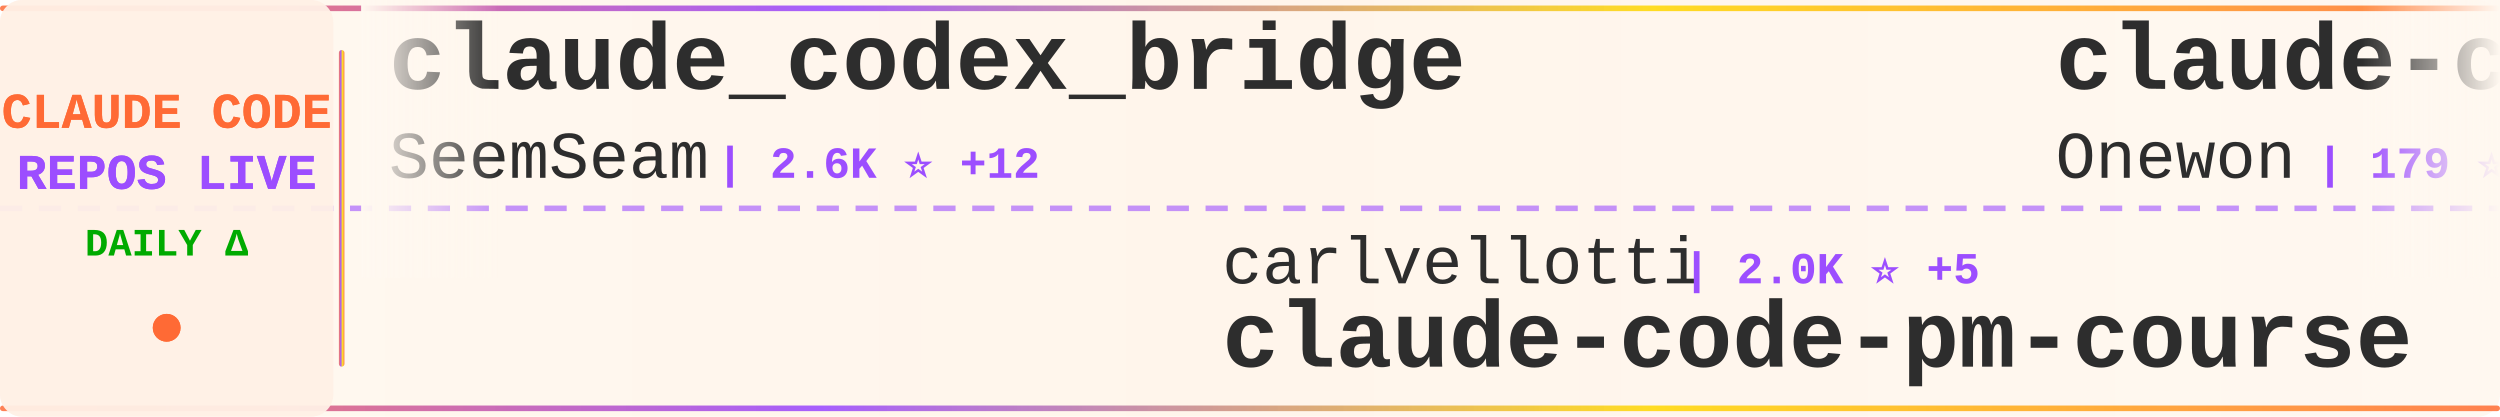
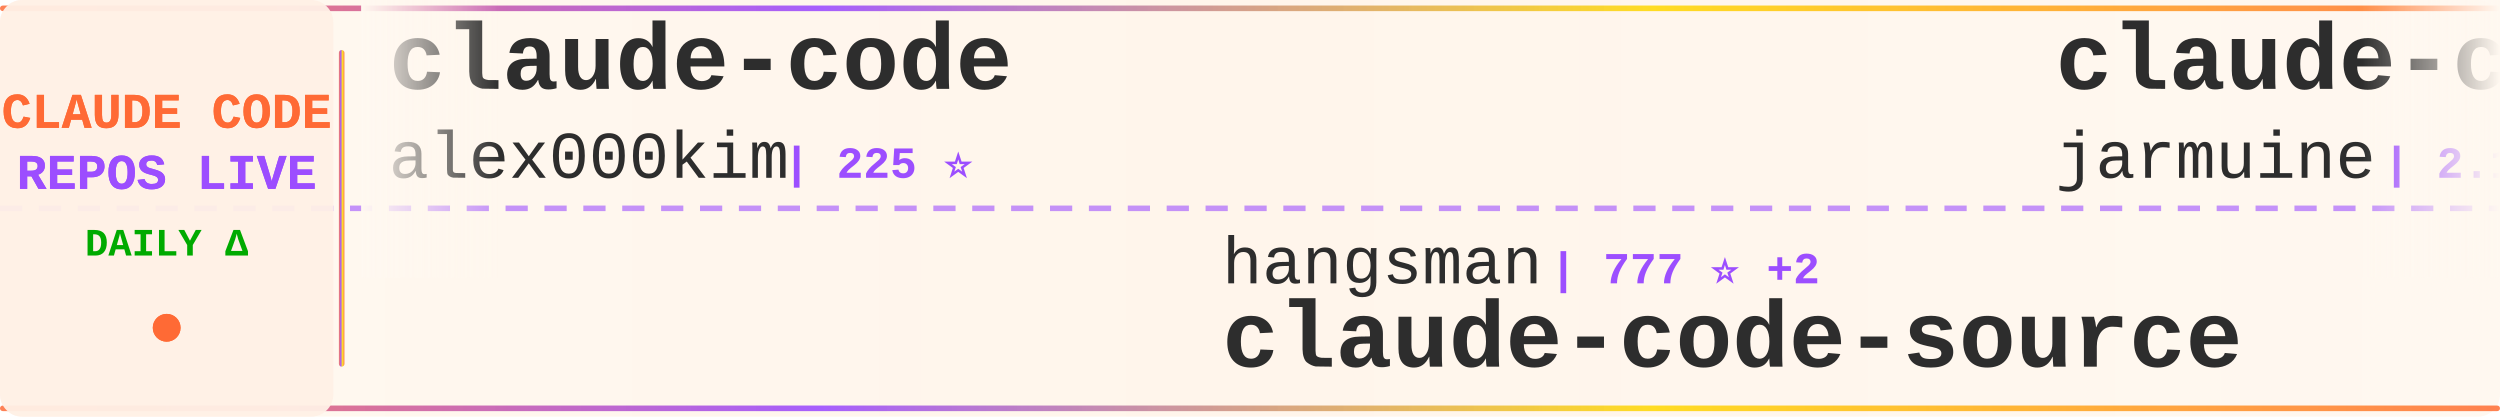
<svg xmlns="http://www.w3.org/2000/svg" width="900" height="150">
  <defs>
    <linearGradient id="tickerBg" x1="0%" y1="0%" x2="100%" y2="0%">
      <stop offset="0%" style="stop-color:#fff8f0;stop-opacity:0.98" />
      <stop offset="50%" style="stop-color:#fff5eb;stop-opacity:1" />
      <stop offset="100%" style="stop-color:#fff8f0;stop-opacity:0.98" />
    </linearGradient>
    <linearGradient id="borderGrad" x1="0%" y1="0%" x2="100%" y2="0%">
      <stop offset="0%" style="stop-color:#FF6B35;stop-opacity:0.85">
        <animate attributeName="stop-opacity" values="0.85;1;0.85" dur="2s" repeatCount="indefinite" />
      </stop>
      <stop offset="33%" style="stop-color:#9C4EFF;stop-opacity:0.9">
        <animate attributeName="stop-opacity" values="0.9;1;0.9" dur="2.2s" repeatCount="indefinite" />
      </stop>
      <stop offset="66%" style="stop-color:#FFD700;stop-opacity:0.85">
        <animate attributeName="stop-opacity" values="0.85;1;0.85" dur="1.8s" repeatCount="indefinite" />
      </stop>
      <stop offset="100%" style="stop-color:#FF6B35;stop-opacity:0.85">
        <animate attributeName="stop-opacity" values="0.85;1;0.85" dur="2s" repeatCount="indefinite" />
      </stop>
    </linearGradient>
    <filter id="textGlow">
      <feGaussianBlur stdDeviation="0.15" result="coloredBlur" />
      <feMerge>
        <feMergeNode in="coloredBlur" />
        <feMergeNode in="SourceGraphic" />
      </feMerge>
    </filter>
    <filter id="metricGlow">
      <feGaussianBlur stdDeviation="0.2" result="coloredBlur" />
      <feMerge>
        <feMergeNode in="coloredBlur" />
        <feMergeNode in="SourceGraphic" />
      </feMerge>
    </filter>
    <linearGradient id="leftFade" x1="0%" y1="0%" x2="100%" y2="0%">
      <stop offset="0%" style="stop-color:#fff8f0;stop-opacity:1" />
      <stop offset="100%" style="stop-color:#fff8f0;stop-opacity:0" />
    </linearGradient>
    <linearGradient id="rightFade" x1="0%" y1="0%" x2="100%" y2="0%">
      <stop offset="0%" style="stop-color:#fff8f0;stop-opacity:0" />
      <stop offset="100%" style="stop-color:#fff8f0;stop-opacity:1" />
    </linearGradient>
  </defs>
  <rect width="900" height="150" fill="url(#tickerBg)" rx="8" />
  <rect x="0" y="2" width="900" height="2" fill="url(#borderGrad)" rx="1" />
  <rect x="0" y="146" width="900" height="2" fill="url(#borderGrad)" rx="1" />
  <line x1="0" y1="75" x2="900" y2="75" stroke="#9C4EFF" stroke-width="2" stroke-dasharray="8 6" opacity="0.6" />
  <rect x="0" y="0" width="120" height="150" fill="#fff0e6" opacity="0.95" rx="8" />
  <text x="60" y="46" font-family="'Courier New', monospace" font-size="18" font-weight="bold" fill="#FF6B35" text-anchor="middle" filter="url(#textGlow)">
    CLAUDE CODE
  </text>
  <text x="60" y="68" font-family="'Courier New', monospace" font-size="18" font-weight="bold" fill="#9C4EFF" text-anchor="middle" filter="url(#textGlow)">
    REPOS LIVE
  </text>
  <text x="60" y="92" font-family="'Courier New', monospace" font-size="14" font-weight="bold" fill="#00aa00" text-anchor="middle">
    DAILY Δ
  </text>
  <circle cx="60" cy="118" r="5" fill="#FF6B35" filter="url(#metricGlow)">
    <animate attributeName="r" values="4;6;4" dur="1.5s" repeatCount="indefinite" />
    <animate attributeName="opacity" values="0.6;1;0.6" dur="1.5s" repeatCount="indefinite" />
  </circle>
  <rect x="122" y="18" width="2" height="114" fill="url(#borderGrad)" rx="1" />
  <clipPath id="tickerClip">
    <rect x="130" y="0" width="770" height="150" />
  </clipPath>
  <g clip-path="url(#tickerClip)">
    <g id="tickerItems">
      <animateTransform attributeName="transform" attributeType="XML" type="translate" from="0 0" to="-3000 0" dur="54s" repeatCount="indefinite" />
      <g transform="translate(0, 0)">
-         <text x="140" y="32" font-family="'Courier New', monospace" font-size="34" font-weight="bold" fill="#2d2d2d">claude_codex_bridge</text>
-         <text x="140" y="64" font-family="'Courier New', monospace" font-size="24" font-weight="normal" fill="#2d2d2d" opacity="1.0">SeemSeam</text>
-         <text x="258" y="64" font-family="'Courier New', monospace" font-size="16" font-weight="bold" fill="#9C4EFF"> | 2.6K ⭐ +12</text>
+         <text x="140" y="32" font-family="'Courier New', monospace" font-size="34" font-weight="bold" fill="#2d2d2d">claude-code</text>
+         <text x="140" y="64" font-family="'Courier New', monospace" font-size="24" font-weight="normal" fill="#2d2d2d" opacity="1.0">alex000kim</text>
+         <text x="282" y="64" font-family="'Courier New', monospace" font-size="16" font-weight="bold" fill="#9C4EFF"> | 225 ⭐</text>
      </g>
      <g transform="translate(300, 0)">
-         <text x="140" y="102" font-family="'Courier New', monospace" font-size="24" font-weight="normal" fill="#2d2d2d" opacity="1.0">carlvellotti</text>
-         <text x="306" y="102" font-family="'Courier New', monospace" font-size="16" font-weight="bold" fill="#9C4EFF"> | 2.0K ⭐ +5</text>
-         <text x="140" y="132" font-family="'Courier New', monospace" font-size="34" font-weight="bold" fill="#2d2d2d">claude-code-pm-course</text>
+         <text x="140" y="102" font-family="'Courier New', monospace" font-size="24" font-weight="normal" fill="#2d2d2d" opacity="1.0">hangsman</text>
+         <text x="258" y="102" font-family="'Courier New', monospace" font-size="16" font-weight="bold" fill="#9C4EFF"> | 777 ⭐ +2</text>
+         <text x="140" y="132" font-family="'Courier New', monospace" font-size="34" font-weight="bold" fill="#2d2d2d">claude-code-source</text>
      </g>
      <g transform="translate(600, 0)">
        <text x="140" y="32" font-family="'Courier New', monospace" font-size="34" font-weight="bold" fill="#2d2d2d">claude-code</text>
-         <text x="140" y="64" font-family="'Courier New', monospace" font-size="24" font-weight="normal" fill="#2d2d2d" opacity="1.0">Onewon</text>
-         <text x="234" y="64" font-family="'Courier New', monospace" font-size="16" font-weight="bold" fill="#9C4EFF"> | 179 ⭐</text>
+         <text x="140" y="64" font-family="'Courier New', monospace" font-size="24" font-weight="normal" fill="#2d2d2d" opacity="1.0">jarmuine</text>
+         <text x="258" y="64" font-family="'Courier New', monospace" font-size="16" font-weight="bold" fill="#9C4EFF"> | 2.1K ⭐ +3</text>
      </g>
      <g transform="translate(900, 0)">
-         <text x="140" y="102" font-family="'Courier New', monospace" font-size="24" font-weight="normal" fill="#2d2d2d" opacity="1.0">andrew-kramer-inno</text>
-         <text x="378" y="102" font-family="'Courier New', monospace" font-size="16" font-weight="bold" fill="#9C4EFF"> | 588 ⭐</text>
-         <text x="140" y="132" font-family="'Courier New', monospace" font-size="34" font-weight="bold" fill="#2d2d2d">claude-code-source-build</text>
+         <text x="140" y="102" font-family="'Courier New', monospace" font-size="24" font-weight="normal" fill="#2d2d2d" opacity="1.0">anthropics</text>
+         <text x="282" y="102" font-family="'Courier New', monospace" font-size="16" font-weight="bold" fill="#9C4EFF"> | 19.4K ⭐ +89</text>
+         <text x="140" y="132" font-family="'Courier New', monospace" font-size="34" font-weight="bold" fill="#2d2d2d">claude-plugins-official</text>
      </g>
      <g transform="translate(1200, 0)">
        <text x="140" y="32" font-family="'Courier New', monospace" font-size="34" font-weight="bold" fill="#2d2d2d">claude-code</text>
-         <text x="140" y="64" font-family="'Courier New', monospace" font-size="24" font-weight="normal" fill="#2d2d2d" opacity="1.0">xorespesp</text>
-         <text x="270" y="64" font-family="'Courier New', monospace" font-size="16" font-weight="bold" fill="#9C4EFF"> | 223 ⭐</text>
+         <text x="140" y="64" font-family="'Courier New', monospace" font-size="24" font-weight="normal" fill="#2d2d2d" opacity="1.0">mehmoodosman</text>
+         <text x="306" y="64" font-family="'Courier New', monospace" font-size="16" font-weight="bold" fill="#9C4EFF"> | 169 ⭐</text>
      </g>
      <g transform="translate(1500, 0)">
-         <text x="140" y="102" font-family="'Courier New', monospace" font-size="24" font-weight="normal" fill="#2d2d2d" opacity="1.0">alejandrobalderas</text>
-         <text x="366" y="102" font-family="'Courier New', monospace" font-size="16" font-weight="bold" fill="#9C4EFF"> | 1.9K ⭐ +5</text>
-         <text x="140" y="132" font-family="'Courier New', monospace" font-size="34" font-weight="bold" fill="#2d2d2d">claude-code-from-source</text>
+         <text x="140" y="102" font-family="'Courier New', monospace" font-size="24" font-weight="normal" fill="#2d2d2d" opacity="1.0">yasasbanukaofficial</text>
+         <text x="390" y="102" font-family="'Courier New', monospace" font-size="16" font-weight="bold" fill="#9C4EFF"> | 3.2K ⭐ +16</text>
+         <text x="140" y="132" font-family="'Courier New', monospace" font-size="34" font-weight="bold" fill="#2d2d2d">claude-code</text>
      </g>
      <g transform="translate(1800, 0)">
-         <text x="140" y="32" font-family="'Courier New', monospace" font-size="34" font-weight="bold" fill="#2d2d2d">claude-code-sourcemap</text>
-         <text x="140" y="64" font-family="'Courier New', monospace" font-size="24" font-weight="normal" fill="#2d2d2d" opacity="1.0">Hyper66666</text>
-         <text x="282" y="64" font-family="'Courier New', monospace" font-size="16" font-weight="bold" fill="#9C4EFF"> | 214 ⭐</text>
+         <text x="140" y="32" font-family="'Courier New', monospace" font-size="34" font-weight="bold" fill="#2d2d2d">ClaudeCodeAgents</text>
+         <text x="140" y="64" font-family="'Courier New', monospace" font-size="24" font-weight="normal" fill="#2d2d2d" opacity="1.0">darcyegb</text>
+         <text x="258" y="64" font-family="'Courier New', monospace" font-size="16" font-weight="bold" fill="#9C4EFF"> | 694 ⭐ +3</text>
      </g>
      <g transform="translate(2100, 0)">
-         <text x="140" y="102" font-family="'Courier New', monospace" font-size="24" font-weight="normal" fill="#2d2d2d" opacity="1.0">edmund-io</text>
-         <text x="270" y="102" font-family="'Courier New', monospace" font-size="16" font-weight="bold" fill="#9C4EFF"> | 1.4K ⭐ +2</text>
-         <text x="140" y="132" font-family="'Courier New', monospace" font-size="34" font-weight="bold" fill="#2d2d2d">edmunds-claude-code</text>
+         <text x="140" y="102" font-family="'Courier New', monospace" font-size="24" font-weight="normal" fill="#2d2d2d" opacity="1.0">Maciek-roboblog</text>
+         <text x="342" y="102" font-family="'Courier New', monospace" font-size="16" font-weight="bold" fill="#9C4EFF"> | 8.0K ⭐ +4</text>
+         <text x="140" y="132" font-family="'Courier New', monospace" font-size="34" font-weight="bold" fill="#2d2d2d">Claude-Code-Usage-Monito...</text>
      </g>
      <g transform="translate(2400, 0)">
-         <text x="140" y="32" font-family="'Courier New', monospace" font-size="34" font-weight="bold" fill="#2d2d2d">Claude-Code-Game-Studios</text>
-         <text x="140" y="64" font-family="'Courier New', monospace" font-size="24" font-weight="normal" fill="#2d2d2d" opacity="1.0">Donchitos</text>
-         <text x="270" y="64" font-family="'Courier New', monospace" font-size="16" font-weight="bold" fill="#9C4EFF"> | 18.7K ⭐ +107</text>
+         <text x="140" y="32" font-family="'Courier New', monospace" font-size="34" font-weight="bold" fill="#2d2d2d">Claude-code</text>
+         <text x="140" y="64" font-family="'Courier New', monospace" font-size="24" font-weight="normal" fill="#2d2d2d" opacity="1.0">fazxes</text>
+         <text x="234" y="64" font-family="'Courier New', monospace" font-size="16" font-weight="bold" fill="#9C4EFF"> | 215 ⭐</text>
      </g>
      <g transform="translate(2700, 0)">
-         <text x="140" y="102" font-family="'Courier New', monospace" font-size="24" font-weight="normal" fill="#2d2d2d" opacity="1.0">1rgs</text>
-         <text x="210" y="102" font-family="'Courier New', monospace" font-size="16" font-weight="bold" fill="#9C4EFF"> | 3.6K ⭐ +4</text>
-         <text x="140" y="132" font-family="'Courier New', monospace" font-size="34" font-weight="bold" fill="#2d2d2d">claude-code-proxy</text>
+         <text x="140" y="102" font-family="'Courier New', monospace" font-size="24" font-weight="normal" fill="#2d2d2d" opacity="1.0">davila7</text>
+         <text x="246" y="102" font-family="'Courier New', monospace" font-size="16" font-weight="bold" fill="#9C4EFF"> | 27.3K ⭐ +33</text>
+         <text x="140" y="132" font-family="'Courier New', monospace" font-size="34" font-weight="bold" fill="#2d2d2d">claude-code-templates</text>
      </g>
      <g transform="translate(3000, 0)">
-         <text x="140" y="32" font-family="'Courier New', monospace" font-size="34" font-weight="bold" fill="#2d2d2d">claude_codex_bridge</text>
-         <text x="140" y="64" font-family="'Courier New', monospace" font-size="24" font-weight="normal" fill="#2d2d2d" opacity="1.0">SeemSeam</text>
-         <text x="258" y="64" font-family="'Courier New', monospace" font-size="16" font-weight="bold" fill="#9C4EFF"> | 2.6K ⭐ +12</text>
+         <text x="140" y="32" font-family="'Courier New', monospace" font-size="34" font-weight="bold" fill="#2d2d2d">claude-code</text>
+         <text x="140" y="64" font-family="'Courier New', monospace" font-size="24" font-weight="normal" fill="#2d2d2d" opacity="1.0">alex000kim</text>
+         <text x="282" y="64" font-family="'Courier New', monospace" font-size="16" font-weight="bold" fill="#9C4EFF"> | 225 ⭐</text>
      </g>
      <g transform="translate(3300, 0)">
-         <text x="140" y="102" font-family="'Courier New', monospace" font-size="24" font-weight="normal" fill="#2d2d2d" opacity="1.0">carlvellotti</text>
-         <text x="306" y="102" font-family="'Courier New', monospace" font-size="16" font-weight="bold" fill="#9C4EFF"> | 2.0K ⭐ +5</text>
-         <text x="140" y="132" font-family="'Courier New', monospace" font-size="34" font-weight="bold" fill="#2d2d2d">claude-code-pm-course</text>
+         <text x="140" y="102" font-family="'Courier New', monospace" font-size="24" font-weight="normal" fill="#2d2d2d" opacity="1.0">hangsman</text>
+         <text x="258" y="102" font-family="'Courier New', monospace" font-size="16" font-weight="bold" fill="#9C4EFF"> | 777 ⭐ +2</text>
+         <text x="140" y="132" font-family="'Courier New', monospace" font-size="34" font-weight="bold" fill="#2d2d2d">claude-code-source</text>
      </g>
      <g transform="translate(3600, 0)">
        <text x="140" y="32" font-family="'Courier New', monospace" font-size="34" font-weight="bold" fill="#2d2d2d">claude-code</text>
-         <text x="140" y="64" font-family="'Courier New', monospace" font-size="24" font-weight="normal" fill="#2d2d2d" opacity="1.0">Onewon</text>
-         <text x="234" y="64" font-family="'Courier New', monospace" font-size="16" font-weight="bold" fill="#9C4EFF"> | 179 ⭐</text>
+         <text x="140" y="64" font-family="'Courier New', monospace" font-size="24" font-weight="normal" fill="#2d2d2d" opacity="1.0">jarmuine</text>
+         <text x="258" y="64" font-family="'Courier New', monospace" font-size="16" font-weight="bold" fill="#9C4EFF"> | 2.1K ⭐ +3</text>
      </g>
      <g transform="translate(3900, 0)">
-         <text x="140" y="102" font-family="'Courier New', monospace" font-size="24" font-weight="normal" fill="#2d2d2d" opacity="1.0">andrew-kramer-inno</text>
-         <text x="378" y="102" font-family="'Courier New', monospace" font-size="16" font-weight="bold" fill="#9C4EFF"> | 588 ⭐</text>
-         <text x="140" y="132" font-family="'Courier New', monospace" font-size="34" font-weight="bold" fill="#2d2d2d">claude-code-source-build</text>
+         <text x="140" y="102" font-family="'Courier New', monospace" font-size="24" font-weight="normal" fill="#2d2d2d" opacity="1.0">anthropics</text>
+         <text x="282" y="102" font-family="'Courier New', monospace" font-size="16" font-weight="bold" fill="#9C4EFF"> | 19.4K ⭐ +89</text>
+         <text x="140" y="132" font-family="'Courier New', monospace" font-size="34" font-weight="bold" fill="#2d2d2d">claude-plugins-official</text>
      </g>
    </g>
  </g>
  <rect x="130" y="0" width="50" height="100" fill="url(#leftFade)" />
  <rect x="850" y="0" width="50" height="100" fill="url(#rightFade)" />
</svg>
